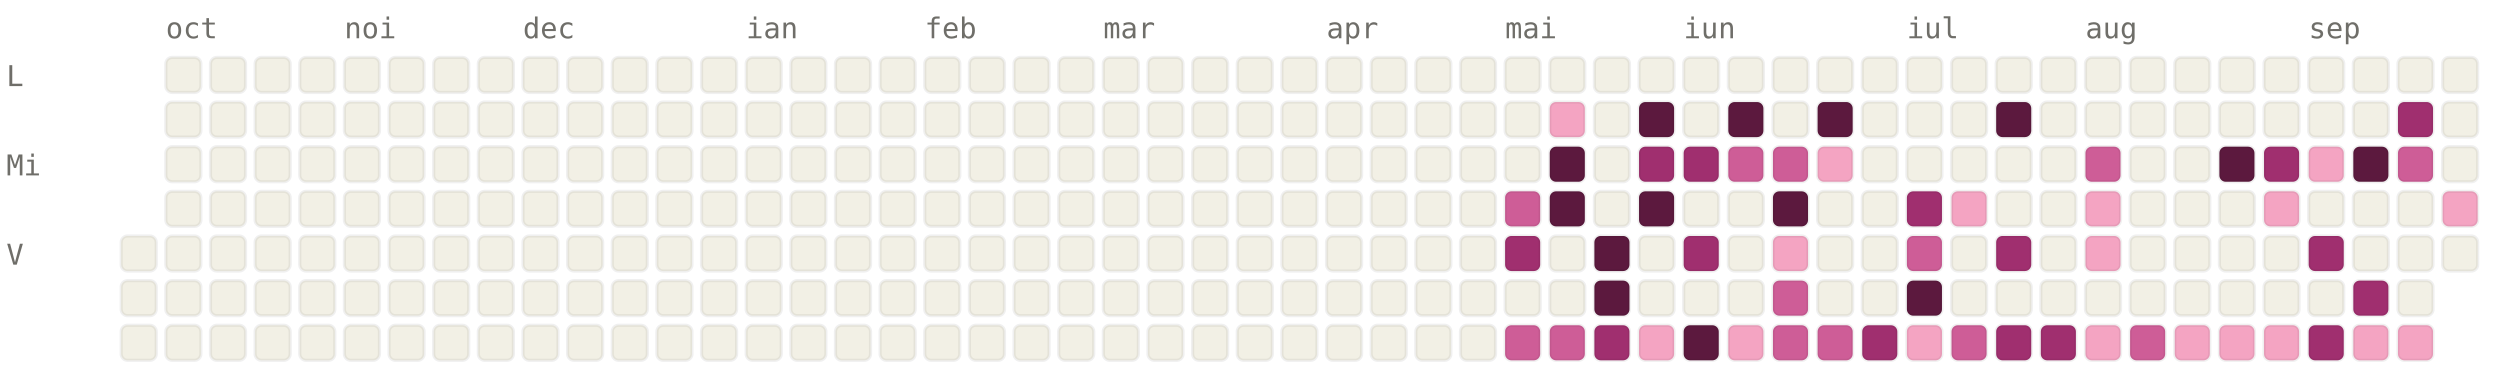
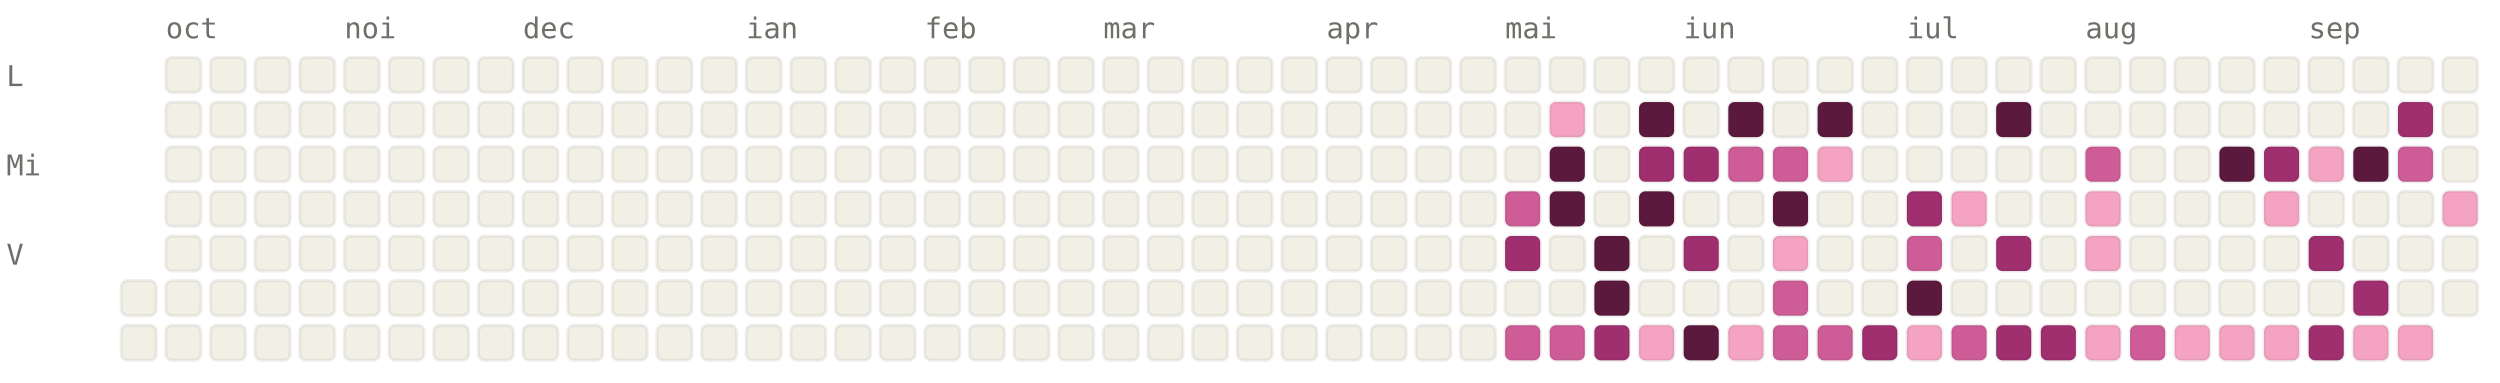
<svg xmlns="http://www.w3.org/2000/svg" viewBox="0 0 784 120" width="784" height="120" font-family="ui-monospace, SFMono-Regular, Menlo, monospace" font-size="9">
  <style>.l0{fill:#F2F0E5;stroke:rgba(0,0,0,0.06)}.l1{fill:#F4A4C2;stroke:rgba(0,0,0,0.06)}.l2{fill:#CE5D97;stroke:rgba(0,0,0,0.06)}.l3{fill:#A02F6F;stroke:rgba(0,0,0,0.06)}.l4{fill:#5C193E;stroke:rgba(0,0,0,0.06)}.lbl{fill:#6F6E69}@media (prefers-color-scheme: dark){.l0{fill:#1C1B1A;stroke:rgba(255,255,255,0.04)}.l1{fill:#451033;stroke:rgba(255,255,255,0.04)}.l2{fill:#751F4F;stroke:rgba(255,255,255,0.04)}.l3{fill:#CE5D97;stroke:rgba(255,255,255,0.04)}.l4{fill:#F4A4C2;stroke:rgba(255,255,255,0.04)}.lbl{fill:#878580}}</style>
  <text x="52" y="12" class="lbl">oct</text>
  <text x="108" y="12" class="lbl">noi</text>
  <text x="164" y="12" class="lbl">dec</text>
  <text x="234" y="12" class="lbl">ian</text>
  <text x="290" y="12" class="lbl">feb</text>
  <text x="346" y="12" class="lbl">mar</text>
  <text x="416" y="12" class="lbl">apr</text>
  <text x="472" y="12" class="lbl">mai</text>
  <text x="528" y="12" class="lbl">iun</text>
  <text x="598" y="12" class="lbl">iul</text>
  <text x="654" y="12" class="lbl">aug</text>
  <text x="724" y="12" class="lbl">sep</text>
  <text x="2" y="27" class="lbl">L</text>
  <text x="2" y="55" class="lbl">Mi</text>
  <text x="2" y="83" class="lbl">V</text>
-   <rect x="38" y="74" width="11" height="11" rx="2" ry="2" class="l0" />
  <rect x="38" y="88" width="11" height="11" rx="2" ry="2" class="l0" />
  <rect x="38" y="102" width="11" height="11" rx="2" ry="2" class="l0" />
  <rect x="52" y="18" width="11" height="11" rx="2" ry="2" class="l0" />
  <rect x="52" y="32" width="11" height="11" rx="2" ry="2" class="l0" />
  <rect x="52" y="46" width="11" height="11" rx="2" ry="2" class="l0" />
  <rect x="52" y="60" width="11" height="11" rx="2" ry="2" class="l0" />
  <rect x="52" y="74" width="11" height="11" rx="2" ry="2" class="l0" />
  <rect x="52" y="88" width="11" height="11" rx="2" ry="2" class="l0" />
  <rect x="52" y="102" width="11" height="11" rx="2" ry="2" class="l0" />
  <rect x="66" y="18" width="11" height="11" rx="2" ry="2" class="l0" />
  <rect x="66" y="32" width="11" height="11" rx="2" ry="2" class="l0" />
  <rect x="66" y="46" width="11" height="11" rx="2" ry="2" class="l0" />
  <rect x="66" y="60" width="11" height="11" rx="2" ry="2" class="l0" />
  <rect x="66" y="74" width="11" height="11" rx="2" ry="2" class="l0" />
  <rect x="66" y="88" width="11" height="11" rx="2" ry="2" class="l0" />
  <rect x="66" y="102" width="11" height="11" rx="2" ry="2" class="l0" />
  <rect x="80" y="18" width="11" height="11" rx="2" ry="2" class="l0" />
  <rect x="80" y="32" width="11" height="11" rx="2" ry="2" class="l0" />
  <rect x="80" y="46" width="11" height="11" rx="2" ry="2" class="l0" />
  <rect x="80" y="60" width="11" height="11" rx="2" ry="2" class="l0" />
  <rect x="80" y="74" width="11" height="11" rx="2" ry="2" class="l0" />
  <rect x="80" y="88" width="11" height="11" rx="2" ry="2" class="l0" />
  <rect x="80" y="102" width="11" height="11" rx="2" ry="2" class="l0" />
  <rect x="94" y="18" width="11" height="11" rx="2" ry="2" class="l0" />
  <rect x="94" y="32" width="11" height="11" rx="2" ry="2" class="l0" />
  <rect x="94" y="46" width="11" height="11" rx="2" ry="2" class="l0" />
  <rect x="94" y="60" width="11" height="11" rx="2" ry="2" class="l0" />
  <rect x="94" y="74" width="11" height="11" rx="2" ry="2" class="l0" />
  <rect x="94" y="88" width="11" height="11" rx="2" ry="2" class="l0" />
  <rect x="94" y="102" width="11" height="11" rx="2" ry="2" class="l0" />
  <rect x="108" y="18" width="11" height="11" rx="2" ry="2" class="l0" />
  <rect x="108" y="32" width="11" height="11" rx="2" ry="2" class="l0" />
  <rect x="108" y="46" width="11" height="11" rx="2" ry="2" class="l0" />
  <rect x="108" y="60" width="11" height="11" rx="2" ry="2" class="l0" />
  <rect x="108" y="74" width="11" height="11" rx="2" ry="2" class="l0" />
  <rect x="108" y="88" width="11" height="11" rx="2" ry="2" class="l0" />
  <rect x="108" y="102" width="11" height="11" rx="2" ry="2" class="l0" />
  <rect x="122" y="18" width="11" height="11" rx="2" ry="2" class="l0" />
  <rect x="122" y="32" width="11" height="11" rx="2" ry="2" class="l0" />
  <rect x="122" y="46" width="11" height="11" rx="2" ry="2" class="l0" />
  <rect x="122" y="60" width="11" height="11" rx="2" ry="2" class="l0" />
  <rect x="122" y="74" width="11" height="11" rx="2" ry="2" class="l0" />
  <rect x="122" y="88" width="11" height="11" rx="2" ry="2" class="l0" />
  <rect x="122" y="102" width="11" height="11" rx="2" ry="2" class="l0" />
  <rect x="136" y="18" width="11" height="11" rx="2" ry="2" class="l0" />
  <rect x="136" y="32" width="11" height="11" rx="2" ry="2" class="l0" />
  <rect x="136" y="46" width="11" height="11" rx="2" ry="2" class="l0" />
  <rect x="136" y="60" width="11" height="11" rx="2" ry="2" class="l0" />
  <rect x="136" y="74" width="11" height="11" rx="2" ry="2" class="l0" />
  <rect x="136" y="88" width="11" height="11" rx="2" ry="2" class="l0" />
  <rect x="136" y="102" width="11" height="11" rx="2" ry="2" class="l0" />
  <rect x="150" y="18" width="11" height="11" rx="2" ry="2" class="l0" />
  <rect x="150" y="32" width="11" height="11" rx="2" ry="2" class="l0" />
  <rect x="150" y="46" width="11" height="11" rx="2" ry="2" class="l0" />
  <rect x="150" y="60" width="11" height="11" rx="2" ry="2" class="l0" />
  <rect x="150" y="74" width="11" height="11" rx="2" ry="2" class="l0" />
  <rect x="150" y="88" width="11" height="11" rx="2" ry="2" class="l0" />
  <rect x="150" y="102" width="11" height="11" rx="2" ry="2" class="l0" />
  <rect x="164" y="18" width="11" height="11" rx="2" ry="2" class="l0" />
  <rect x="164" y="32" width="11" height="11" rx="2" ry="2" class="l0" />
  <rect x="164" y="46" width="11" height="11" rx="2" ry="2" class="l0" />
  <rect x="164" y="60" width="11" height="11" rx="2" ry="2" class="l0" />
  <rect x="164" y="74" width="11" height="11" rx="2" ry="2" class="l0" />
  <rect x="164" y="88" width="11" height="11" rx="2" ry="2" class="l0" />
  <rect x="164" y="102" width="11" height="11" rx="2" ry="2" class="l0" />
  <rect x="178" y="18" width="11" height="11" rx="2" ry="2" class="l0" />
  <rect x="178" y="32" width="11" height="11" rx="2" ry="2" class="l0" />
  <rect x="178" y="46" width="11" height="11" rx="2" ry="2" class="l0" />
  <rect x="178" y="60" width="11" height="11" rx="2" ry="2" class="l0" />
  <rect x="178" y="74" width="11" height="11" rx="2" ry="2" class="l0" />
  <rect x="178" y="88" width="11" height="11" rx="2" ry="2" class="l0" />
  <rect x="178" y="102" width="11" height="11" rx="2" ry="2" class="l0" />
  <rect x="192" y="18" width="11" height="11" rx="2" ry="2" class="l0" />
  <rect x="192" y="32" width="11" height="11" rx="2" ry="2" class="l0" />
  <rect x="192" y="46" width="11" height="11" rx="2" ry="2" class="l0" />
  <rect x="192" y="60" width="11" height="11" rx="2" ry="2" class="l0" />
  <rect x="192" y="74" width="11" height="11" rx="2" ry="2" class="l0" />
  <rect x="192" y="88" width="11" height="11" rx="2" ry="2" class="l0" />
  <rect x="192" y="102" width="11" height="11" rx="2" ry="2" class="l0" />
  <rect x="206" y="18" width="11" height="11" rx="2" ry="2" class="l0" />
  <rect x="206" y="32" width="11" height="11" rx="2" ry="2" class="l0" />
  <rect x="206" y="46" width="11" height="11" rx="2" ry="2" class="l0" />
  <rect x="206" y="60" width="11" height="11" rx="2" ry="2" class="l0" />
  <rect x="206" y="74" width="11" height="11" rx="2" ry="2" class="l0" />
  <rect x="206" y="88" width="11" height="11" rx="2" ry="2" class="l0" />
  <rect x="206" y="102" width="11" height="11" rx="2" ry="2" class="l0" />
  <rect x="220" y="18" width="11" height="11" rx="2" ry="2" class="l0" />
  <rect x="220" y="32" width="11" height="11" rx="2" ry="2" class="l0" />
  <rect x="220" y="46" width="11" height="11" rx="2" ry="2" class="l0" />
  <rect x="220" y="60" width="11" height="11" rx="2" ry="2" class="l0" />
  <rect x="220" y="74" width="11" height="11" rx="2" ry="2" class="l0" />
  <rect x="220" y="88" width="11" height="11" rx="2" ry="2" class="l0" />
  <rect x="220" y="102" width="11" height="11" rx="2" ry="2" class="l0" />
  <rect x="234" y="18" width="11" height="11" rx="2" ry="2" class="l0" />
  <rect x="234" y="32" width="11" height="11" rx="2" ry="2" class="l0" />
  <rect x="234" y="46" width="11" height="11" rx="2" ry="2" class="l0" />
  <rect x="234" y="60" width="11" height="11" rx="2" ry="2" class="l0" />
  <rect x="234" y="74" width="11" height="11" rx="2" ry="2" class="l0" />
  <rect x="234" y="88" width="11" height="11" rx="2" ry="2" class="l0" />
  <rect x="234" y="102" width="11" height="11" rx="2" ry="2" class="l0" />
  <rect x="248" y="18" width="11" height="11" rx="2" ry="2" class="l0" />
  <rect x="248" y="32" width="11" height="11" rx="2" ry="2" class="l0" />
  <rect x="248" y="46" width="11" height="11" rx="2" ry="2" class="l0" />
  <rect x="248" y="60" width="11" height="11" rx="2" ry="2" class="l0" />
  <rect x="248" y="74" width="11" height="11" rx="2" ry="2" class="l0" />
  <rect x="248" y="88" width="11" height="11" rx="2" ry="2" class="l0" />
  <rect x="248" y="102" width="11" height="11" rx="2" ry="2" class="l0" />
  <rect x="262" y="18" width="11" height="11" rx="2" ry="2" class="l0" />
  <rect x="262" y="32" width="11" height="11" rx="2" ry="2" class="l0" />
  <rect x="262" y="46" width="11" height="11" rx="2" ry="2" class="l0" />
  <rect x="262" y="60" width="11" height="11" rx="2" ry="2" class="l0" />
  <rect x="262" y="74" width="11" height="11" rx="2" ry="2" class="l0" />
  <rect x="262" y="88" width="11" height="11" rx="2" ry="2" class="l0" />
  <rect x="262" y="102" width="11" height="11" rx="2" ry="2" class="l0" />
  <rect x="276" y="18" width="11" height="11" rx="2" ry="2" class="l0" />
  <rect x="276" y="32" width="11" height="11" rx="2" ry="2" class="l0" />
  <rect x="276" y="46" width="11" height="11" rx="2" ry="2" class="l0" />
  <rect x="276" y="60" width="11" height="11" rx="2" ry="2" class="l0" />
  <rect x="276" y="74" width="11" height="11" rx="2" ry="2" class="l0" />
  <rect x="276" y="88" width="11" height="11" rx="2" ry="2" class="l0" />
  <rect x="276" y="102" width="11" height="11" rx="2" ry="2" class="l0" />
  <rect x="290" y="18" width="11" height="11" rx="2" ry="2" class="l0" />
  <rect x="290" y="32" width="11" height="11" rx="2" ry="2" class="l0" />
  <rect x="290" y="46" width="11" height="11" rx="2" ry="2" class="l0" />
  <rect x="290" y="60" width="11" height="11" rx="2" ry="2" class="l0" />
  <rect x="290" y="74" width="11" height="11" rx="2" ry="2" class="l0" />
  <rect x="290" y="88" width="11" height="11" rx="2" ry="2" class="l0" />
  <rect x="290" y="102" width="11" height="11" rx="2" ry="2" class="l0" />
  <rect x="304" y="18" width="11" height="11" rx="2" ry="2" class="l0" />
  <rect x="304" y="32" width="11" height="11" rx="2" ry="2" class="l0" />
  <rect x="304" y="46" width="11" height="11" rx="2" ry="2" class="l0" />
  <rect x="304" y="60" width="11" height="11" rx="2" ry="2" class="l0" />
  <rect x="304" y="74" width="11" height="11" rx="2" ry="2" class="l0" />
  <rect x="304" y="88" width="11" height="11" rx="2" ry="2" class="l0" />
  <rect x="304" y="102" width="11" height="11" rx="2" ry="2" class="l0" />
  <rect x="318" y="18" width="11" height="11" rx="2" ry="2" class="l0" />
  <rect x="318" y="32" width="11" height="11" rx="2" ry="2" class="l0" />
  <rect x="318" y="46" width="11" height="11" rx="2" ry="2" class="l0" />
  <rect x="318" y="60" width="11" height="11" rx="2" ry="2" class="l0" />
  <rect x="318" y="74" width="11" height="11" rx="2" ry="2" class="l0" />
  <rect x="318" y="88" width="11" height="11" rx="2" ry="2" class="l0" />
  <rect x="318" y="102" width="11" height="11" rx="2" ry="2" class="l0" />
  <rect x="332" y="18" width="11" height="11" rx="2" ry="2" class="l0" />
  <rect x="332" y="32" width="11" height="11" rx="2" ry="2" class="l0" />
  <rect x="332" y="46" width="11" height="11" rx="2" ry="2" class="l0" />
  <rect x="332" y="60" width="11" height="11" rx="2" ry="2" class="l0" />
  <rect x="332" y="74" width="11" height="11" rx="2" ry="2" class="l0" />
  <rect x="332" y="88" width="11" height="11" rx="2" ry="2" class="l0" />
  <rect x="332" y="102" width="11" height="11" rx="2" ry="2" class="l0" />
  <rect x="346" y="18" width="11" height="11" rx="2" ry="2" class="l0" />
  <rect x="346" y="32" width="11" height="11" rx="2" ry="2" class="l0" />
  <rect x="346" y="46" width="11" height="11" rx="2" ry="2" class="l0" />
  <rect x="346" y="60" width="11" height="11" rx="2" ry="2" class="l0" />
  <rect x="346" y="74" width="11" height="11" rx="2" ry="2" class="l0" />
  <rect x="346" y="88" width="11" height="11" rx="2" ry="2" class="l0" />
  <rect x="346" y="102" width="11" height="11" rx="2" ry="2" class="l0" />
  <rect x="360" y="18" width="11" height="11" rx="2" ry="2" class="l0" />
  <rect x="360" y="32" width="11" height="11" rx="2" ry="2" class="l0" />
  <rect x="360" y="46" width="11" height="11" rx="2" ry="2" class="l0" />
  <rect x="360" y="60" width="11" height="11" rx="2" ry="2" class="l0" />
  <rect x="360" y="74" width="11" height="11" rx="2" ry="2" class="l0" />
  <rect x="360" y="88" width="11" height="11" rx="2" ry="2" class="l0" />
  <rect x="360" y="102" width="11" height="11" rx="2" ry="2" class="l0" />
  <rect x="374" y="18" width="11" height="11" rx="2" ry="2" class="l0" />
  <rect x="374" y="32" width="11" height="11" rx="2" ry="2" class="l0" />
  <rect x="374" y="46" width="11" height="11" rx="2" ry="2" class="l0" />
  <rect x="374" y="60" width="11" height="11" rx="2" ry="2" class="l0" />
  <rect x="374" y="74" width="11" height="11" rx="2" ry="2" class="l0" />
  <rect x="374" y="88" width="11" height="11" rx="2" ry="2" class="l0" />
  <rect x="374" y="102" width="11" height="11" rx="2" ry="2" class="l0" />
  <rect x="388" y="18" width="11" height="11" rx="2" ry="2" class="l0" />
  <rect x="388" y="32" width="11" height="11" rx="2" ry="2" class="l0" />
  <rect x="388" y="46" width="11" height="11" rx="2" ry="2" class="l0" />
  <rect x="388" y="60" width="11" height="11" rx="2" ry="2" class="l0" />
  <rect x="388" y="74" width="11" height="11" rx="2" ry="2" class="l0" />
  <rect x="388" y="88" width="11" height="11" rx="2" ry="2" class="l0" />
  <rect x="388" y="102" width="11" height="11" rx="2" ry="2" class="l0" />
  <rect x="402" y="18" width="11" height="11" rx="2" ry="2" class="l0" />
  <rect x="402" y="32" width="11" height="11" rx="2" ry="2" class="l0" />
  <rect x="402" y="46" width="11" height="11" rx="2" ry="2" class="l0" />
  <rect x="402" y="60" width="11" height="11" rx="2" ry="2" class="l0" />
  <rect x="402" y="74" width="11" height="11" rx="2" ry="2" class="l0" />
  <rect x="402" y="88" width="11" height="11" rx="2" ry="2" class="l0" />
  <rect x="402" y="102" width="11" height="11" rx="2" ry="2" class="l0" />
  <rect x="416" y="18" width="11" height="11" rx="2" ry="2" class="l0" />
  <rect x="416" y="32" width="11" height="11" rx="2" ry="2" class="l0" />
  <rect x="416" y="46" width="11" height="11" rx="2" ry="2" class="l0" />
  <rect x="416" y="60" width="11" height="11" rx="2" ry="2" class="l0" />
  <rect x="416" y="74" width="11" height="11" rx="2" ry="2" class="l0" />
  <rect x="416" y="88" width="11" height="11" rx="2" ry="2" class="l0" />
  <rect x="416" y="102" width="11" height="11" rx="2" ry="2" class="l0" />
  <rect x="430" y="18" width="11" height="11" rx="2" ry="2" class="l0" />
  <rect x="430" y="32" width="11" height="11" rx="2" ry="2" class="l0" />
  <rect x="430" y="46" width="11" height="11" rx="2" ry="2" class="l0" />
  <rect x="430" y="60" width="11" height="11" rx="2" ry="2" class="l0" />
  <rect x="430" y="74" width="11" height="11" rx="2" ry="2" class="l0" />
  <rect x="430" y="88" width="11" height="11" rx="2" ry="2" class="l0" />
  <rect x="430" y="102" width="11" height="11" rx="2" ry="2" class="l0" />
  <rect x="444" y="18" width="11" height="11" rx="2" ry="2" class="l0" />
  <rect x="444" y="32" width="11" height="11" rx="2" ry="2" class="l0" />
  <rect x="444" y="46" width="11" height="11" rx="2" ry="2" class="l0" />
  <rect x="444" y="60" width="11" height="11" rx="2" ry="2" class="l0" />
  <rect x="444" y="74" width="11" height="11" rx="2" ry="2" class="l0" />
  <rect x="444" y="88" width="11" height="11" rx="2" ry="2" class="l0" />
  <rect x="444" y="102" width="11" height="11" rx="2" ry="2" class="l0" />
  <rect x="458" y="18" width="11" height="11" rx="2" ry="2" class="l0" />
  <rect x="458" y="32" width="11" height="11" rx="2" ry="2" class="l0" />
  <rect x="458" y="46" width="11" height="11" rx="2" ry="2" class="l0" />
  <rect x="458" y="60" width="11" height="11" rx="2" ry="2" class="l0" />
  <rect x="458" y="74" width="11" height="11" rx="2" ry="2" class="l0" />
  <rect x="458" y="88" width="11" height="11" rx="2" ry="2" class="l0" />
  <rect x="458" y="102" width="11" height="11" rx="2" ry="2" class="l0" />
  <rect x="472" y="18" width="11" height="11" rx="2" ry="2" class="l0" />
  <rect x="472" y="32" width="11" height="11" rx="2" ry="2" class="l0" />
  <rect x="472" y="46" width="11" height="11" rx="2" ry="2" class="l0" />
  <rect x="472" y="60" width="11" height="11" rx="2" ry="2" class="l2" />
  <rect x="472" y="74" width="11" height="11" rx="2" ry="2" class="l3" />
  <rect x="472" y="88" width="11" height="11" rx="2" ry="2" class="l0" />
  <rect x="472" y="102" width="11" height="11" rx="2" ry="2" class="l2" />
  <rect x="486" y="18" width="11" height="11" rx="2" ry="2" class="l0" />
  <rect x="486" y="32" width="11" height="11" rx="2" ry="2" class="l1" />
  <rect x="486" y="46" width="11" height="11" rx="2" ry="2" class="l4" />
  <rect x="486" y="60" width="11" height="11" rx="2" ry="2" class="l4" />
  <rect x="486" y="74" width="11" height="11" rx="2" ry="2" class="l0" />
  <rect x="486" y="88" width="11" height="11" rx="2" ry="2" class="l0" />
  <rect x="486" y="102" width="11" height="11" rx="2" ry="2" class="l2" />
  <rect x="500" y="18" width="11" height="11" rx="2" ry="2" class="l0" />
  <rect x="500" y="32" width="11" height="11" rx="2" ry="2" class="l0" />
  <rect x="500" y="46" width="11" height="11" rx="2" ry="2" class="l0" />
  <rect x="500" y="60" width="11" height="11" rx="2" ry="2" class="l0" />
  <rect x="500" y="74" width="11" height="11" rx="2" ry="2" class="l4" />
  <rect x="500" y="88" width="11" height="11" rx="2" ry="2" class="l4" />
  <rect x="500" y="102" width="11" height="11" rx="2" ry="2" class="l3" />
  <rect x="514" y="18" width="11" height="11" rx="2" ry="2" class="l0" />
  <rect x="514" y="32" width="11" height="11" rx="2" ry="2" class="l4" />
  <rect x="514" y="46" width="11" height="11" rx="2" ry="2" class="l3" />
  <rect x="514" y="60" width="11" height="11" rx="2" ry="2" class="l4" />
  <rect x="514" y="74" width="11" height="11" rx="2" ry="2" class="l0" />
  <rect x="514" y="88" width="11" height="11" rx="2" ry="2" class="l0" />
  <rect x="514" y="102" width="11" height="11" rx="2" ry="2" class="l1" />
  <rect x="528" y="18" width="11" height="11" rx="2" ry="2" class="l0" />
  <rect x="528" y="32" width="11" height="11" rx="2" ry="2" class="l0" />
  <rect x="528" y="46" width="11" height="11" rx="2" ry="2" class="l3" />
  <rect x="528" y="60" width="11" height="11" rx="2" ry="2" class="l0" />
  <rect x="528" y="74" width="11" height="11" rx="2" ry="2" class="l3" />
  <rect x="528" y="88" width="11" height="11" rx="2" ry="2" class="l0" />
  <rect x="528" y="102" width="11" height="11" rx="2" ry="2" class="l4" />
  <rect x="542" y="18" width="11" height="11" rx="2" ry="2" class="l0" />
  <rect x="542" y="32" width="11" height="11" rx="2" ry="2" class="l4" />
  <rect x="542" y="46" width="11" height="11" rx="2" ry="2" class="l2" />
  <rect x="542" y="60" width="11" height="11" rx="2" ry="2" class="l0" />
  <rect x="542" y="74" width="11" height="11" rx="2" ry="2" class="l0" />
  <rect x="542" y="88" width="11" height="11" rx="2" ry="2" class="l0" />
  <rect x="542" y="102" width="11" height="11" rx="2" ry="2" class="l1" />
  <rect x="556" y="18" width="11" height="11" rx="2" ry="2" class="l0" />
  <rect x="556" y="32" width="11" height="11" rx="2" ry="2" class="l0" />
  <rect x="556" y="46" width="11" height="11" rx="2" ry="2" class="l2" />
  <rect x="556" y="60" width="11" height="11" rx="2" ry="2" class="l4" />
  <rect x="556" y="74" width="11" height="11" rx="2" ry="2" class="l1" />
  <rect x="556" y="88" width="11" height="11" rx="2" ry="2" class="l2" />
  <rect x="556" y="102" width="11" height="11" rx="2" ry="2" class="l2" />
  <rect x="570" y="18" width="11" height="11" rx="2" ry="2" class="l0" />
  <rect x="570" y="32" width="11" height="11" rx="2" ry="2" class="l4" />
  <rect x="570" y="46" width="11" height="11" rx="2" ry="2" class="l1" />
  <rect x="570" y="60" width="11" height="11" rx="2" ry="2" class="l0" />
  <rect x="570" y="74" width="11" height="11" rx="2" ry="2" class="l0" />
  <rect x="570" y="88" width="11" height="11" rx="2" ry="2" class="l0" />
  <rect x="570" y="102" width="11" height="11" rx="2" ry="2" class="l2" />
  <rect x="584" y="18" width="11" height="11" rx="2" ry="2" class="l0" />
  <rect x="584" y="32" width="11" height="11" rx="2" ry="2" class="l0" />
  <rect x="584" y="46" width="11" height="11" rx="2" ry="2" class="l0" />
  <rect x="584" y="60" width="11" height="11" rx="2" ry="2" class="l0" />
  <rect x="584" y="74" width="11" height="11" rx="2" ry="2" class="l0" />
  <rect x="584" y="88" width="11" height="11" rx="2" ry="2" class="l0" />
  <rect x="584" y="102" width="11" height="11" rx="2" ry="2" class="l3" />
  <rect x="598" y="18" width="11" height="11" rx="2" ry="2" class="l0" />
  <rect x="598" y="32" width="11" height="11" rx="2" ry="2" class="l0" />
  <rect x="598" y="46" width="11" height="11" rx="2" ry="2" class="l0" />
  <rect x="598" y="60" width="11" height="11" rx="2" ry="2" class="l3" />
  <rect x="598" y="74" width="11" height="11" rx="2" ry="2" class="l2" />
  <rect x="598" y="88" width="11" height="11" rx="2" ry="2" class="l4" />
  <rect x="598" y="102" width="11" height="11" rx="2" ry="2" class="l1" />
  <rect x="612" y="18" width="11" height="11" rx="2" ry="2" class="l0" />
  <rect x="612" y="32" width="11" height="11" rx="2" ry="2" class="l0" />
  <rect x="612" y="46" width="11" height="11" rx="2" ry="2" class="l0" />
  <rect x="612" y="60" width="11" height="11" rx="2" ry="2" class="l1" />
  <rect x="612" y="74" width="11" height="11" rx="2" ry="2" class="l0" />
  <rect x="612" y="88" width="11" height="11" rx="2" ry="2" class="l0" />
  <rect x="612" y="102" width="11" height="11" rx="2" ry="2" class="l2" />
  <rect x="626" y="18" width="11" height="11" rx="2" ry="2" class="l0" />
  <rect x="626" y="32" width="11" height="11" rx="2" ry="2" class="l4" />
  <rect x="626" y="46" width="11" height="11" rx="2" ry="2" class="l0" />
  <rect x="626" y="60" width="11" height="11" rx="2" ry="2" class="l0" />
  <rect x="626" y="74" width="11" height="11" rx="2" ry="2" class="l3" />
  <rect x="626" y="88" width="11" height="11" rx="2" ry="2" class="l0" />
  <rect x="626" y="102" width="11" height="11" rx="2" ry="2" class="l3" />
  <rect x="640" y="18" width="11" height="11" rx="2" ry="2" class="l0" />
  <rect x="640" y="32" width="11" height="11" rx="2" ry="2" class="l0" />
  <rect x="640" y="46" width="11" height="11" rx="2" ry="2" class="l0" />
  <rect x="640" y="60" width="11" height="11" rx="2" ry="2" class="l0" />
  <rect x="640" y="74" width="11" height="11" rx="2" ry="2" class="l0" />
  <rect x="640" y="88" width="11" height="11" rx="2" ry="2" class="l0" />
  <rect x="640" y="102" width="11" height="11" rx="2" ry="2" class="l3" />
  <rect x="654" y="18" width="11" height="11" rx="2" ry="2" class="l0" />
  <rect x="654" y="32" width="11" height="11" rx="2" ry="2" class="l0" />
  <rect x="654" y="46" width="11" height="11" rx="2" ry="2" class="l2" />
  <rect x="654" y="60" width="11" height="11" rx="2" ry="2" class="l1" />
  <rect x="654" y="74" width="11" height="11" rx="2" ry="2" class="l1" />
  <rect x="654" y="88" width="11" height="11" rx="2" ry="2" class="l0" />
  <rect x="654" y="102" width="11" height="11" rx="2" ry="2" class="l1" />
  <rect x="668" y="18" width="11" height="11" rx="2" ry="2" class="l0" />
  <rect x="668" y="32" width="11" height="11" rx="2" ry="2" class="l0" />
  <rect x="668" y="46" width="11" height="11" rx="2" ry="2" class="l0" />
  <rect x="668" y="60" width="11" height="11" rx="2" ry="2" class="l0" />
  <rect x="668" y="74" width="11" height="11" rx="2" ry="2" class="l0" />
  <rect x="668" y="88" width="11" height="11" rx="2" ry="2" class="l0" />
  <rect x="668" y="102" width="11" height="11" rx="2" ry="2" class="l2" />
  <rect x="682" y="18" width="11" height="11" rx="2" ry="2" class="l0" />
  <rect x="682" y="32" width="11" height="11" rx="2" ry="2" class="l0" />
  <rect x="682" y="46" width="11" height="11" rx="2" ry="2" class="l0" />
  <rect x="682" y="60" width="11" height="11" rx="2" ry="2" class="l0" />
  <rect x="682" y="74" width="11" height="11" rx="2" ry="2" class="l0" />
  <rect x="682" y="88" width="11" height="11" rx="2" ry="2" class="l0" />
  <rect x="682" y="102" width="11" height="11" rx="2" ry="2" class="l1" />
  <rect x="696" y="18" width="11" height="11" rx="2" ry="2" class="l0" />
  <rect x="696" y="32" width="11" height="11" rx="2" ry="2" class="l0" />
  <rect x="696" y="46" width="11" height="11" rx="2" ry="2" class="l4" />
  <rect x="696" y="60" width="11" height="11" rx="2" ry="2" class="l0" />
  <rect x="696" y="74" width="11" height="11" rx="2" ry="2" class="l0" />
  <rect x="696" y="88" width="11" height="11" rx="2" ry="2" class="l0" />
  <rect x="696" y="102" width="11" height="11" rx="2" ry="2" class="l1" />
  <rect x="710" y="18" width="11" height="11" rx="2" ry="2" class="l0" />
  <rect x="710" y="32" width="11" height="11" rx="2" ry="2" class="l0" />
  <rect x="710" y="46" width="11" height="11" rx="2" ry="2" class="l3" />
  <rect x="710" y="60" width="11" height="11" rx="2" ry="2" class="l1" />
  <rect x="710" y="74" width="11" height="11" rx="2" ry="2" class="l0" />
  <rect x="710" y="88" width="11" height="11" rx="2" ry="2" class="l0" />
  <rect x="710" y="102" width="11" height="11" rx="2" ry="2" class="l1" />
  <rect x="724" y="18" width="11" height="11" rx="2" ry="2" class="l0" />
  <rect x="724" y="32" width="11" height="11" rx="2" ry="2" class="l0" />
  <rect x="724" y="46" width="11" height="11" rx="2" ry="2" class="l1" />
  <rect x="724" y="60" width="11" height="11" rx="2" ry="2" class="l0" />
  <rect x="724" y="74" width="11" height="11" rx="2" ry="2" class="l3" />
  <rect x="724" y="88" width="11" height="11" rx="2" ry="2" class="l0" />
  <rect x="724" y="102" width="11" height="11" rx="2" ry="2" class="l3" />
  <rect x="738" y="18" width="11" height="11" rx="2" ry="2" class="l0" />
  <rect x="738" y="32" width="11" height="11" rx="2" ry="2" class="l0" />
  <rect x="738" y="46" width="11" height="11" rx="2" ry="2" class="l4" />
  <rect x="738" y="60" width="11" height="11" rx="2" ry="2" class="l0" />
  <rect x="738" y="74" width="11" height="11" rx="2" ry="2" class="l0" />
  <rect x="738" y="88" width="11" height="11" rx="2" ry="2" class="l3" />
  <rect x="738" y="102" width="11" height="11" rx="2" ry="2" class="l1" />
  <rect x="752" y="18" width="11" height="11" rx="2" ry="2" class="l0" />
  <rect x="752" y="32" width="11" height="11" rx="2" ry="2" class="l3" />
  <rect x="752" y="46" width="11" height="11" rx="2" ry="2" class="l2" />
  <rect x="752" y="60" width="11" height="11" rx="2" ry="2" class="l0" />
  <rect x="752" y="74" width="11" height="11" rx="2" ry="2" class="l0" />
  <rect x="752" y="88" width="11" height="11" rx="2" ry="2" class="l0" />
  <rect x="752" y="102" width="11" height="11" rx="2" ry="2" class="l1" />
  <rect x="766" y="18" width="11" height="11" rx="2" ry="2" class="l0" />
  <rect x="766" y="32" width="11" height="11" rx="2" ry="2" class="l0" />
  <rect x="766" y="46" width="11" height="11" rx="2" ry="2" class="l0" />
  <rect x="766" y="60" width="11" height="11" rx="2" ry="2" class="l1" />
  <rect x="766" y="74" width="11" height="11" rx="2" ry="2" class="l0" />
+   <rect x="766" y="88" width="11" height="11" rx="2" ry="2" class="l0" />
</svg>
